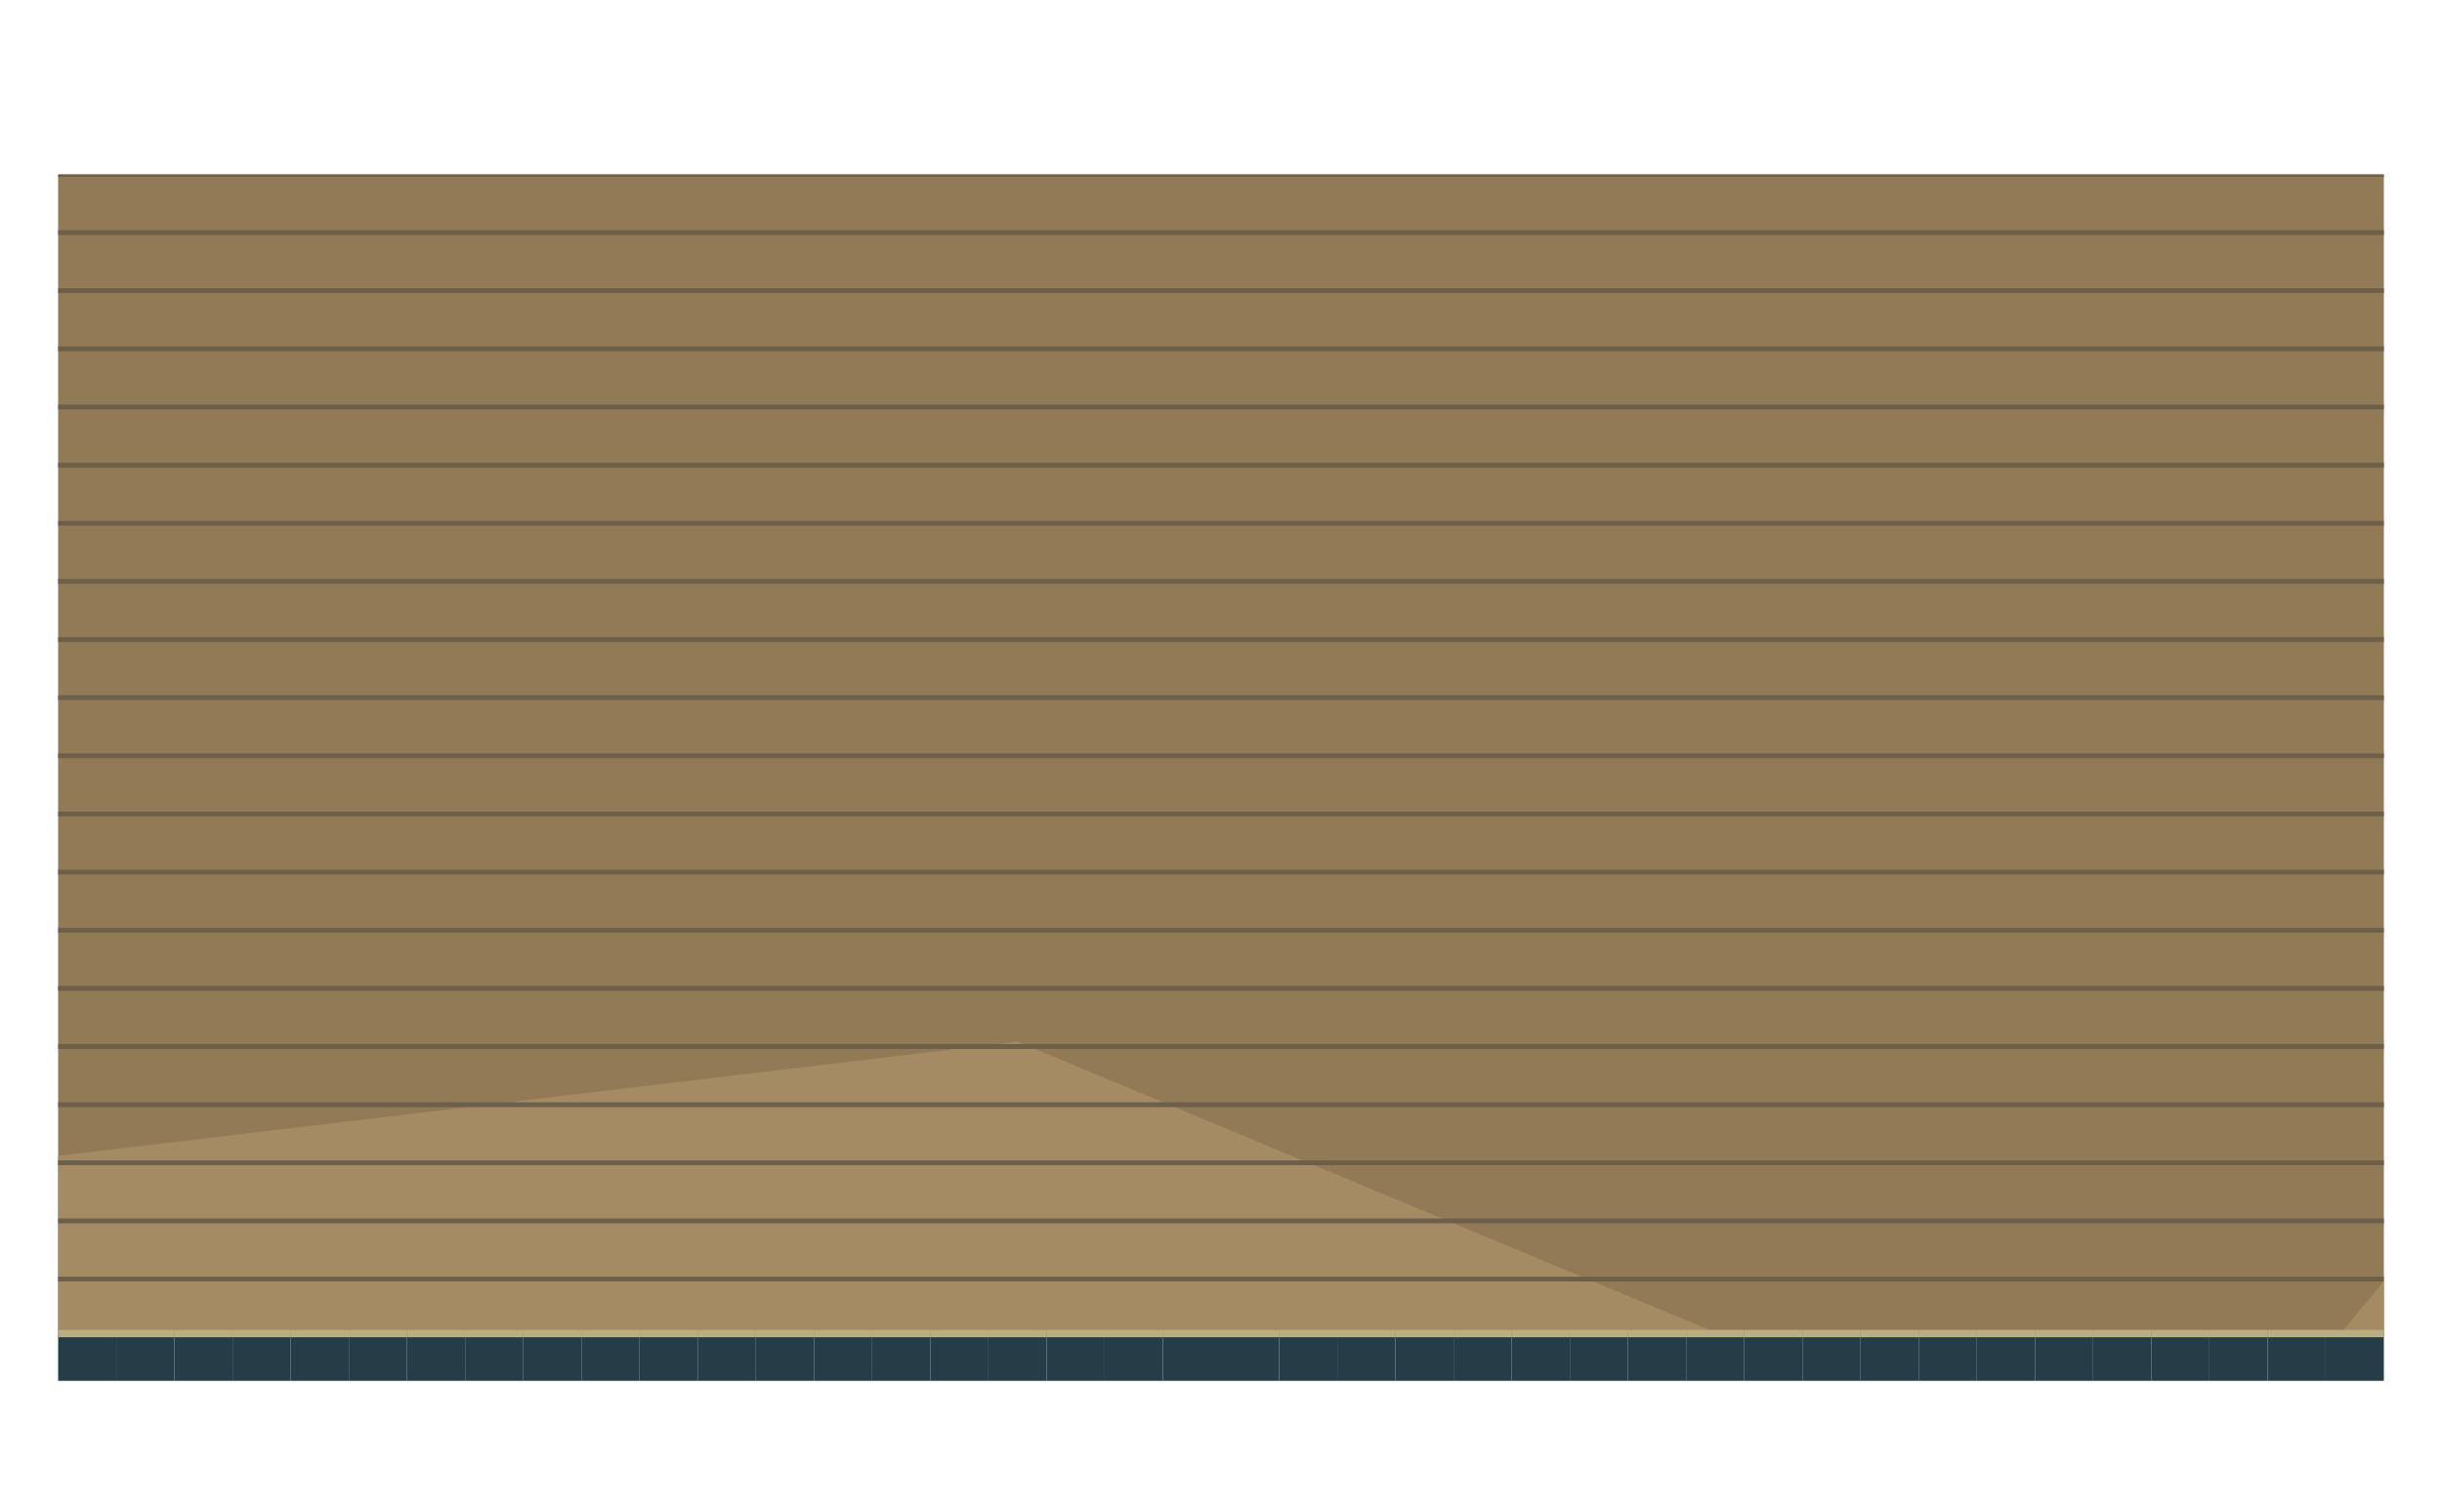
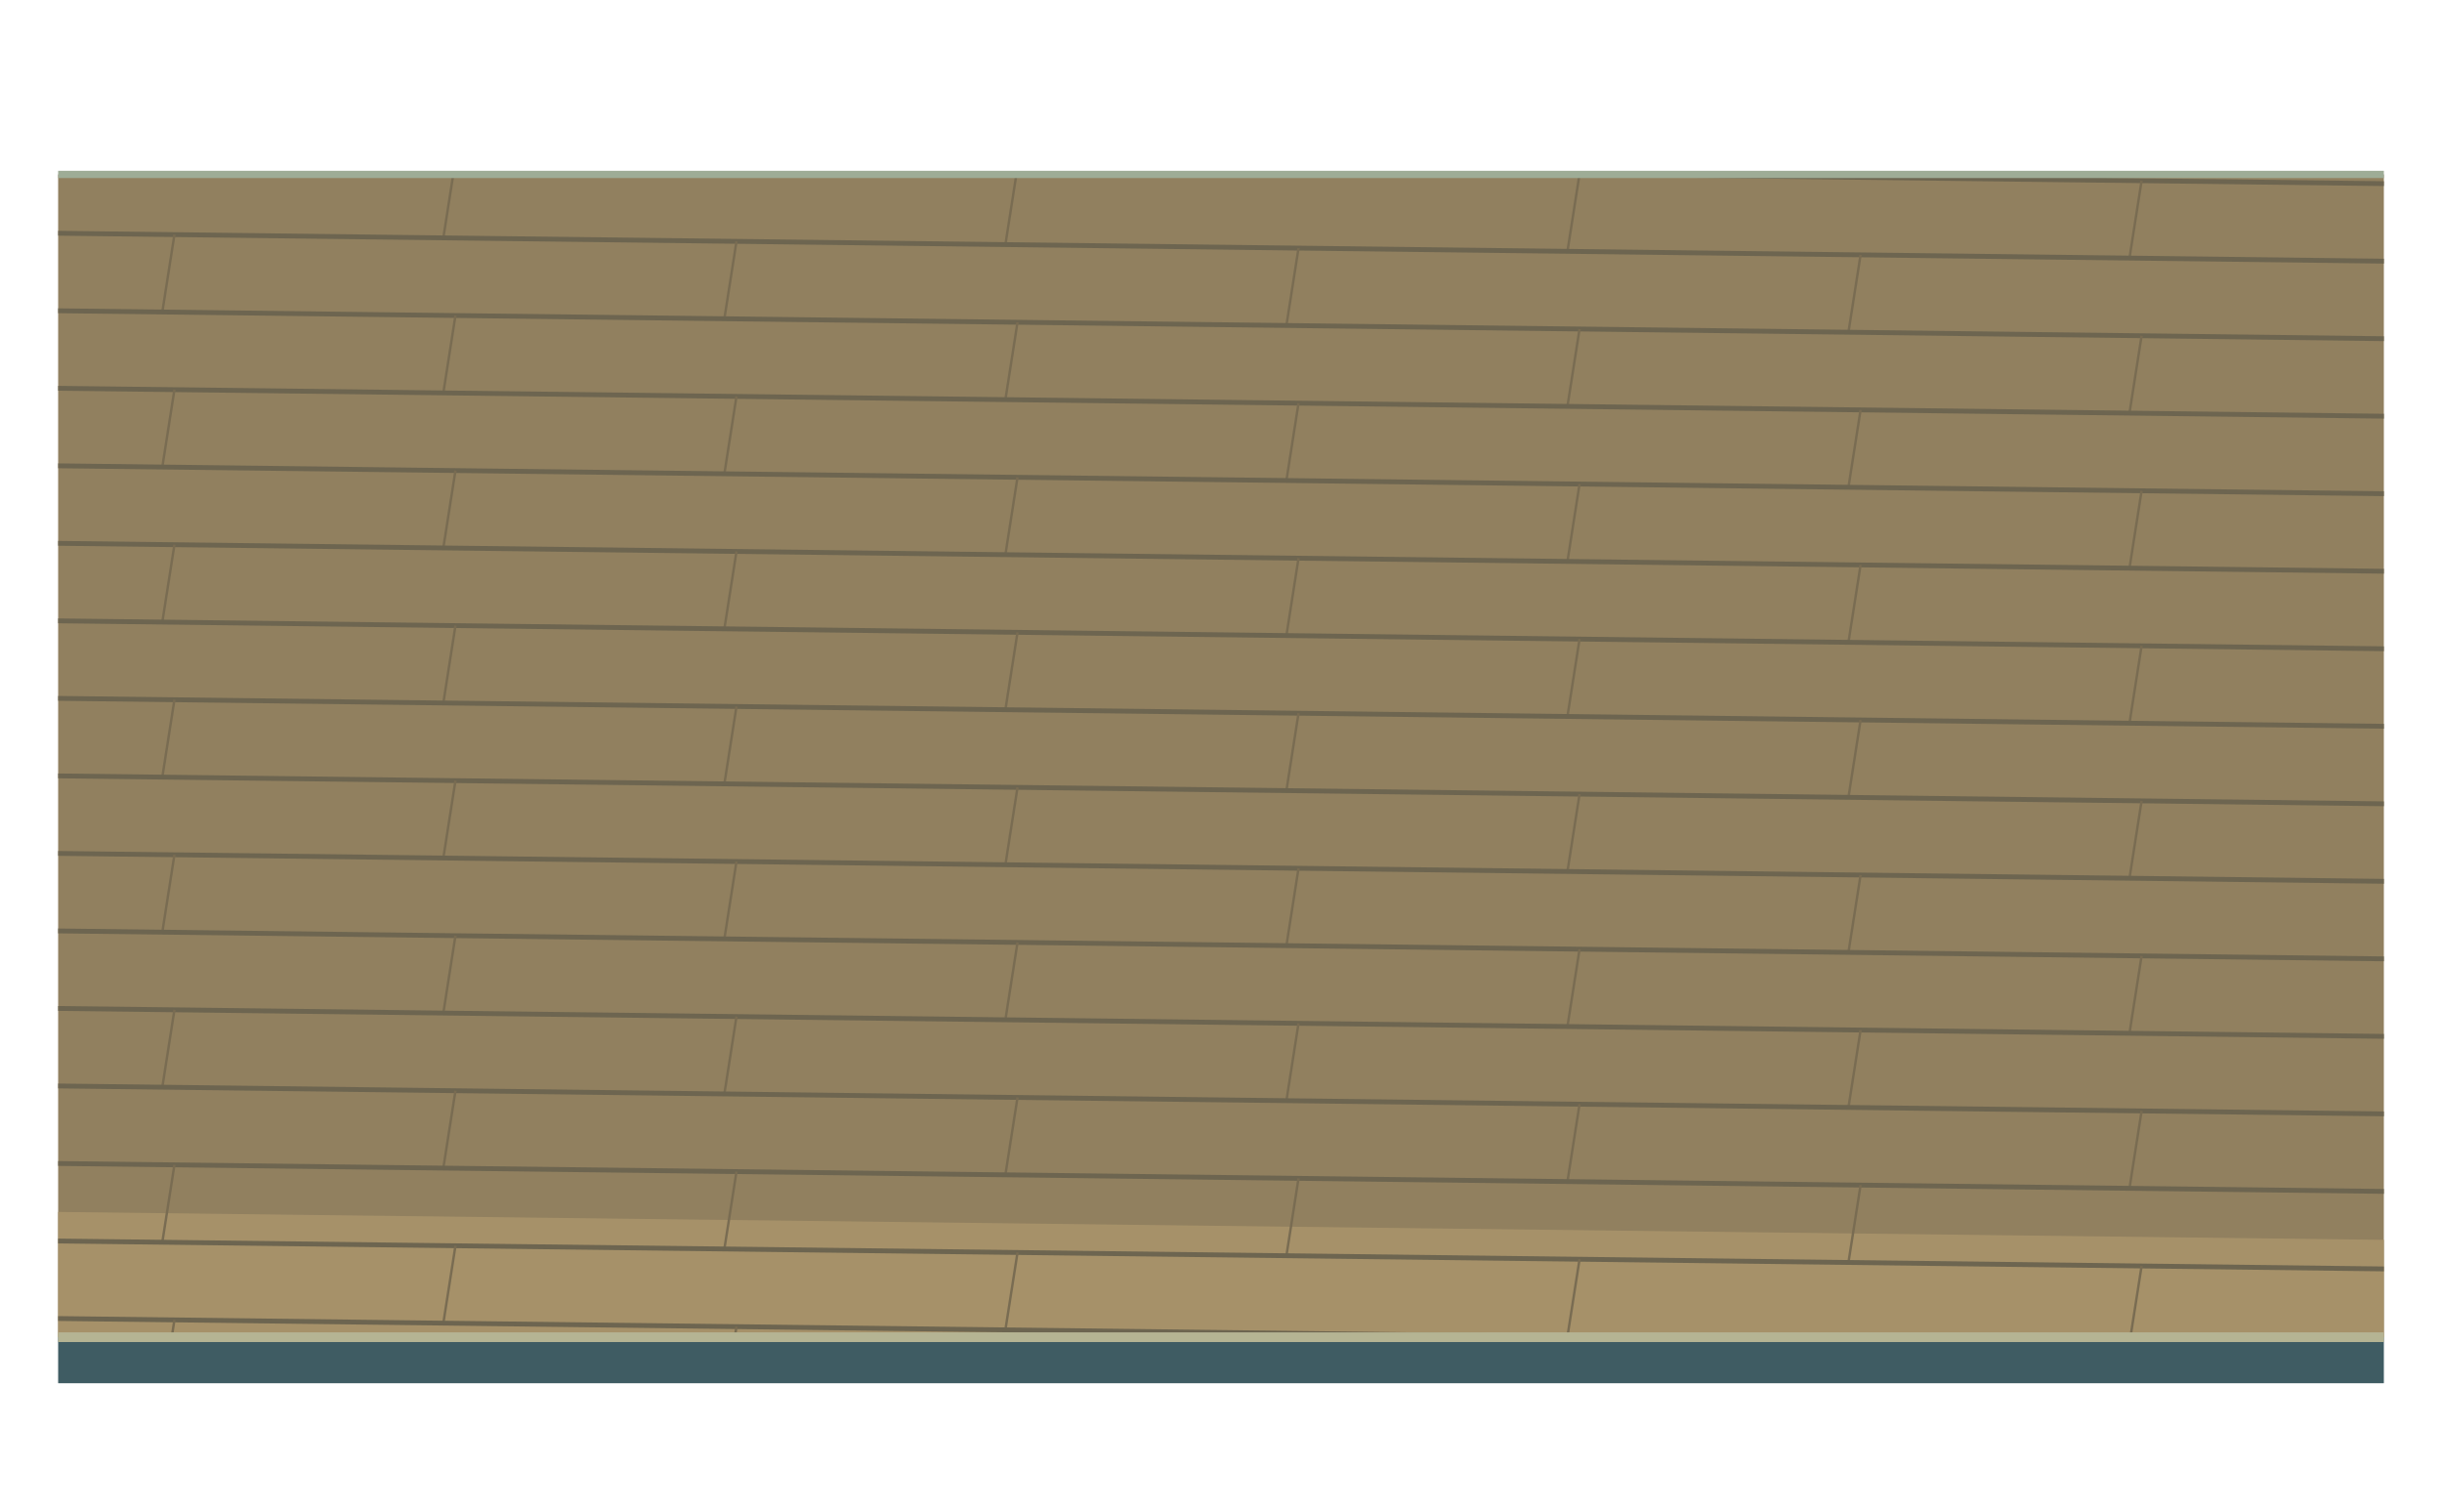
<svg xmlns="http://www.w3.org/2000/svg" width="1008" height="624" viewBox="0 0 1008 624">
  <defs>
    <clipPath id="floor">
-       <path d="M24 72h24v24h-24Z M24 96h24v24h-24Z M24 120h24v24h-24Z M24 144h24v24h-24Z M24 168h24v24h-24Z M24 192h24v24h-24Z M24 216h24v24h-24Z M24 240h24v24h-24Z M24 264h24v24h-24Z M24 288h24v24h-24Z M24 312h24v24h-24Z M24 336h24v24h-24Z M24 360h24v24h-24Z M24 384h24v24h-24Z M24 408h24v24h-24Z M24 432h24v24h-24Z M24 456h24v24h-24Z M24 480h24v24h-24Z M24 504h24v24h-24Z M24 528h24v24h-24Z M48 72h24v24h-24Z M48 96h24v24h-24Z M48 120h24v24h-24Z M48 144h24v24h-24Z M48 168h24v24h-24Z M48 192h24v24h-24Z M48 216h24v24h-24Z M48 240h24v24h-24Z M48 264h24v24h-24Z M48 288h24v24h-24Z M48 312h24v24h-24Z M48 336h24v24h-24Z M48 360h24v24h-24Z M48 384h24v24h-24Z M48 408h24v24h-24Z M48 432h24v24h-24Z M48 456h24v24h-24Z M48 480h24v24h-24Z M48 504h24v24h-24Z M48 528h24v24h-24Z M72 72h24v24h-24Z M72 96h24v24h-24Z M72 120h24v24h-24Z M72 144h24v24h-24Z M72 168h24v24h-24Z M72 192h24v24h-24Z M72 216h24v24h-24Z M72 240h24v24h-24Z M72 264h24v24h-24Z M72 288h24v24h-24Z M72 312h24v24h-24Z M72 336h24v24h-24Z M72 360h24v24h-24Z M72 384h24v24h-24Z M72 408h24v24h-24Z M72 432h24v24h-24Z M72 456h24v24h-24Z M72 480h24v24h-24Z M72 504h24v24h-24Z M72 528h24v24h-24Z M96 72h24v24h-24Z M96 96h24v24h-24Z M96 120h24v24h-24Z M96 144h24v24h-24Z M96 168h24v24h-24Z M96 192h24v24h-24Z M96 216h24v24h-24Z M96 240h24v24h-24Z M96 264h24v24h-24Z M96 288h24v24h-24Z M96 312h24v24h-24Z M96 336h24v24h-24Z M96 360h24v24h-24Z M96 384h24v24h-24Z M96 408h24v24h-24Z M96 432h24v24h-24Z M96 456h24v24h-24Z M96 480h24v24h-24Z M96 504h24v24h-24Z M96 528h24v24h-24Z M120 72h24v24h-24Z M120 96h24v24h-24Z M120 120h24v24h-24Z M120 144h24v24h-24Z M120 168h24v24h-24Z M120 192h24v24h-24Z M120 216h24v24h-24Z M120 240h24v24h-24Z M120 264h24v24h-24Z M120 288h24v24h-24Z M120 312h24v24h-24Z M120 336h24v24h-24Z M120 360h24v24h-24Z M120 384h24v24h-24Z M120 408h24v24h-24Z M120 432h24v24h-24Z M120 456h24v24h-24Z M120 480h24v24h-24Z M120 504h24v24h-24Z M120 528h24v24h-24Z M144 72h24v24h-24Z M144 96h24v24h-24Z M144 120h24v24h-24Z M144 144h24v24h-24Z M144 168h24v24h-24Z M144 192h24v24h-24Z M144 216h24v24h-24Z M144 240h24v24h-24Z M144 264h24v24h-24Z M144 288h24v24h-24Z M144 312h24v24h-24Z M144 336h24v24h-24Z M144 360h24v24h-24Z M144 384h24v24h-24Z M144 408h24v24h-24Z M144 432h24v24h-24Z M144 456h24v24h-24Z M144 480h24v24h-24Z M144 504h24v24h-24Z M144 528h24v24h-24Z M168 72h24v24h-24Z M168 96h24v24h-24Z M168 120h24v24h-24Z M168 144h24v24h-24Z M168 168h24v24h-24Z M168 192h24v24h-24Z M168 216h24v24h-24Z M168 240h24v24h-24Z M168 264h24v24h-24Z M168 288h24v24h-24Z M168 312h24v24h-24Z M168 336h24v24h-24Z M168 360h24v24h-24Z M168 384h24v24h-24Z M168 408h24v24h-24Z M168 432h24v24h-24Z M168 456h24v24h-24Z M168 480h24v24h-24Z M168 504h24v24h-24Z M168 528h24v24h-24Z M192 72h24v24h-24Z M192 96h24v24h-24Z M192 120h24v24h-24Z M192 144h24v24h-24Z M192 168h24v24h-24Z M192 192h24v24h-24Z M192 216h24v24h-24Z M192 240h24v24h-24Z M192 264h24v24h-24Z M192 288h24v24h-24Z M192 312h24v24h-24Z M192 336h24v24h-24Z M192 360h24v24h-24Z M192 384h24v24h-24Z M192 408h24v24h-24Z M192 432h24v24h-24Z M192 456h24v24h-24Z M192 480h24v24h-24Z M192 504h24v24h-24Z M192 528h24v24h-24Z M216 72h24v24h-24Z M216 96h24v24h-24Z M216 120h24v24h-24Z M216 144h24v24h-24Z M216 168h24v24h-24Z M216 192h24v24h-24Z M216 216h24v24h-24Z M216 240h24v24h-24Z M216 264h24v24h-24Z M216 288h24v24h-24Z M216 312h24v24h-24Z M216 336h24v24h-24Z M216 360h24v24h-24Z M216 384h24v24h-24Z M216 408h24v24h-24Z M216 432h24v24h-24Z M216 456h24v24h-24Z M216 480h24v24h-24Z M216 504h24v24h-24Z M216 528h24v24h-24Z M240 72h24v24h-24Z M240 96h24v24h-24Z M240 120h24v24h-24Z M240 144h24v24h-24Z M240 168h24v24h-24Z M240 192h24v24h-24Z M240 216h24v24h-24Z M240 240h24v24h-24Z M240 264h24v24h-24Z M240 288h24v24h-24Z M240 312h24v24h-24Z M240 336h24v24h-24Z M240 360h24v24h-24Z M240 384h24v24h-24Z M240 408h24v24h-24Z M240 432h24v24h-24Z M240 456h24v24h-24Z M240 480h24v24h-24Z M240 504h24v24h-24Z M240 528h24v24h-24Z M264 72h24v24h-24Z M264 96h24v24h-24Z M264 120h24v24h-24Z M264 144h24v24h-24Z M264 168h24v24h-24Z M264 192h24v24h-24Z M264 216h24v24h-24Z M264 240h24v24h-24Z M264 264h24v24h-24Z M264 288h24v24h-24Z M264 312h24v24h-24Z M264 336h24v24h-24Z M264 360h24v24h-24Z M264 384h24v24h-24Z M264 408h24v24h-24Z M264 432h24v24h-24Z M264 456h24v24h-24Z M264 480h24v24h-24Z M264 504h24v24h-24Z M264 528h24v24h-24Z M288 72h24v24h-24Z M288 96h24v24h-24Z M288 120h24v24h-24Z M288 144h24v24h-24Z M288 168h24v24h-24Z M288 192h24v24h-24Z M288 216h24v24h-24Z M288 240h24v24h-24Z M288 264h24v24h-24Z M288 288h24v24h-24Z M288 312h24v24h-24Z M288 336h24v24h-24Z M288 360h24v24h-24Z M288 384h24v24h-24Z M288 408h24v24h-24Z M288 432h24v24h-24Z M288 456h24v24h-24Z M288 480h24v24h-24Z M288 504h24v24h-24Z M288 528h24v24h-24Z M312 72h24v24h-24Z M312 96h24v24h-24Z M312 120h24v24h-24Z M312 144h24v24h-24Z M312 168h24v24h-24Z M312 192h24v24h-24Z M312 216h24v24h-24Z M312 240h24v24h-24Z M312 264h24v24h-24Z M312 288h24v24h-24Z M312 312h24v24h-24Z M312 336h24v24h-24Z M312 360h24v24h-24Z M312 384h24v24h-24Z M312 408h24v24h-24Z M312 432h24v24h-24Z M312 456h24v24h-24Z M312 480h24v24h-24Z M312 504h24v24h-24Z M312 528h24v24h-24Z M336 72h24v24h-24Z M336 96h24v24h-24Z M336 120h24v24h-24Z M336 144h24v24h-24Z M336 168h24v24h-24Z M336 192h24v24h-24Z M336 216h24v24h-24Z M336 240h24v24h-24Z M336 264h24v24h-24Z M336 288h24v24h-24Z M336 312h24v24h-24Z M336 336h24v24h-24Z M336 360h24v24h-24Z M336 384h24v24h-24Z M336 408h24v24h-24Z M336 432h24v24h-24Z M336 456h24v24h-24Z M336 480h24v24h-24Z M336 504h24v24h-24Z M336 528h24v24h-24Z M360 72h24v24h-24Z M360 96h24v24h-24Z M360 120h24v24h-24Z M360 144h24v24h-24Z M360 168h24v24h-24Z M360 192h24v24h-24Z M360 216h24v24h-24Z M360 240h24v24h-24Z M360 264h24v24h-24Z M360 288h24v24h-24Z M360 312h24v24h-24Z M360 336h24v24h-24Z M360 360h24v24h-24Z M360 384h24v24h-24Z M360 408h24v24h-24Z M360 432h24v24h-24Z M360 456h24v24h-24Z M360 480h24v24h-24Z M360 504h24v24h-24Z M360 528h24v24h-24Z M384 72h24v24h-24Z M384 96h24v24h-24Z M384 120h24v24h-24Z M384 144h24v24h-24Z M384 168h24v24h-24Z M384 192h24v24h-24Z M384 216h24v24h-24Z M384 240h24v24h-24Z M384 264h24v24h-24Z M384 288h24v24h-24Z M384 312h24v24h-24Z M384 336h24v24h-24Z M384 360h24v24h-24Z M384 384h24v24h-24Z M384 408h24v24h-24Z M384 432h24v24h-24Z M384 456h24v24h-24Z M384 480h24v24h-24Z M384 504h24v24h-24Z M384 528h24v24h-24Z M408 72h24v24h-24Z M408 96h24v24h-24Z M408 120h24v24h-24Z M408 144h24v24h-24Z M408 168h24v24h-24Z M408 192h24v24h-24Z M408 216h24v24h-24Z M408 240h24v24h-24Z M408 264h24v24h-24Z M408 288h24v24h-24Z M408 312h24v24h-24Z M408 336h24v24h-24Z M408 360h24v24h-24Z M408 384h24v24h-24Z M408 408h24v24h-24Z M408 432h24v24h-24Z M408 456h24v24h-24Z M408 480h24v24h-24Z M408 504h24v24h-24Z M408 528h24v24h-24Z M432 72h24v24h-24Z M432 96h24v24h-24Z M432 120h24v24h-24Z M432 144h24v24h-24Z M432 168h24v24h-24Z M432 192h24v24h-24Z M432 216h24v24h-24Z M432 240h24v24h-24Z M432 264h24v24h-24Z M432 288h24v24h-24Z M432 312h24v24h-24Z M432 336h24v24h-24Z M432 360h24v24h-24Z M432 384h24v24h-24Z M432 408h24v24h-24Z M432 432h24v24h-24Z M432 456h24v24h-24Z M432 480h24v24h-24Z M432 504h24v24h-24Z M432 528h24v24h-24Z M456 72h24v24h-24Z M456 96h24v24h-24Z M456 120h24v24h-24Z M456 144h24v24h-24Z M456 168h24v24h-24Z M456 192h24v24h-24Z M456 216h24v24h-24Z M456 240h24v24h-24Z M456 264h24v24h-24Z M456 288h24v24h-24Z M456 312h24v24h-24Z M456 336h24v24h-24Z M456 360h24v24h-24Z M456 384h24v24h-24Z M456 408h24v24h-24Z M456 432h24v24h-24Z M456 456h24v24h-24Z M456 480h24v24h-24Z M456 504h24v24h-24Z M456 528h24v24h-24Z M480 72h24v24h-24Z M480 96h24v24h-24Z M480 120h24v24h-24Z M480 144h24v24h-24Z M480 168h24v24h-24Z M480 192h24v24h-24Z M480 216h24v24h-24Z M480 240h24v24h-24Z M480 264h24v24h-24Z M480 288h24v24h-24Z M480 312h24v24h-24Z M480 336h24v24h-24Z M480 360h24v24h-24Z M480 384h24v24h-24Z M480 408h24v24h-24Z M480 432h24v24h-24Z M480 456h24v24h-24Z M480 480h24v24h-24Z M480 504h24v24h-24Z M480 528h24v24h-24Z M504 72h24v24h-24Z M504 96h24v24h-24Z M504 120h24v24h-24Z M504 144h24v24h-24Z M504 168h24v24h-24Z M504 192h24v24h-24Z M504 216h24v24h-24Z M504 240h24v24h-24Z M504 264h24v24h-24Z M504 288h24v24h-24Z M504 312h24v24h-24Z M504 336h24v24h-24Z M504 360h24v24h-24Z M504 384h24v24h-24Z M504 408h24v24h-24Z M504 432h24v24h-24Z M504 456h24v24h-24Z M504 480h24v24h-24Z M504 504h24v24h-24Z M504 528h24v24h-24Z M528 72h24v24h-24Z M528 96h24v24h-24Z M528 120h24v24h-24Z M528 144h24v24h-24Z M528 168h24v24h-24Z M528 192h24v24h-24Z M528 216h24v24h-24Z M528 240h24v24h-24Z M528 264h24v24h-24Z M528 288h24v24h-24Z M528 312h24v24h-24Z M528 336h24v24h-24Z M528 360h24v24h-24Z M528 384h24v24h-24Z M528 408h24v24h-24Z M528 432h24v24h-24Z M528 456h24v24h-24Z M528 480h24v24h-24Z M528 504h24v24h-24Z M528 528h24v24h-24Z M552 72h24v24h-24Z M552 96h24v24h-24Z M552 120h24v24h-24Z M552 144h24v24h-24Z M552 168h24v24h-24Z M552 192h24v24h-24Z M552 216h24v24h-24Z M552 240h24v24h-24Z M552 264h24v24h-24Z M552 288h24v24h-24Z M552 312h24v24h-24Z M552 336h24v24h-24Z M552 360h24v24h-24Z M552 384h24v24h-24Z M552 408h24v24h-24Z M552 432h24v24h-24Z M552 456h24v24h-24Z M552 480h24v24h-24Z M552 504h24v24h-24Z M552 528h24v24h-24Z M576 72h24v24h-24Z M576 96h24v24h-24Z M576 120h24v24h-24Z M576 144h24v24h-24Z M576 168h24v24h-24Z M576 192h24v24h-24Z M576 216h24v24h-24Z M576 240h24v24h-24Z M576 264h24v24h-24Z M576 288h24v24h-24Z M576 312h24v24h-24Z M576 336h24v24h-24Z M576 360h24v24h-24Z M576 384h24v24h-24Z M576 408h24v24h-24Z M576 432h24v24h-24Z M576 456h24v24h-24Z M576 480h24v24h-24Z M576 504h24v24h-24Z M576 528h24v24h-24Z M600 72h24v24h-24Z M600 96h24v24h-24Z M600 120h24v24h-24Z M600 144h24v24h-24Z M600 168h24v24h-24Z M600 192h24v24h-24Z M600 216h24v24h-24Z M600 240h24v24h-24Z M600 264h24v24h-24Z M600 288h24v24h-24Z M600 312h24v24h-24Z M600 336h24v24h-24Z M600 360h24v24h-24Z M600 384h24v24h-24Z M600 408h24v24h-24Z M600 432h24v24h-24Z M600 456h24v24h-24Z M600 480h24v24h-24Z M600 504h24v24h-24Z M600 528h24v24h-24Z M624 72h24v24h-24Z M624 96h24v24h-24Z M624 120h24v24h-24Z M624 144h24v24h-24Z M624 168h24v24h-24Z M624 192h24v24h-24Z M624 216h24v24h-24Z M624 240h24v24h-24Z M624 264h24v24h-24Z M624 288h24v24h-24Z M624 312h24v24h-24Z M624 336h24v24h-24Z M624 360h24v24h-24Z M624 384h24v24h-24Z M624 408h24v24h-24Z M624 432h24v24h-24Z M624 456h24v24h-24Z M624 480h24v24h-24Z M624 504h24v24h-24Z M624 528h24v24h-24Z M648 72h24v24h-24Z M648 96h24v24h-24Z M648 120h24v24h-24Z M648 144h24v24h-24Z M648 168h24v24h-24Z M648 192h24v24h-24Z M648 216h24v24h-24Z M648 240h24v24h-24Z M648 264h24v24h-24Z M648 288h24v24h-24Z M648 312h24v24h-24Z M648 336h24v24h-24Z M648 360h24v24h-24Z M648 384h24v24h-24Z M648 408h24v24h-24Z M648 432h24v24h-24Z M648 456h24v24h-24Z M648 480h24v24h-24Z M648 504h24v24h-24Z M648 528h24v24h-24Z M672 72h24v24h-24Z M672 96h24v24h-24Z M672 120h24v24h-24Z M672 144h24v24h-24Z M672 168h24v24h-24Z M672 192h24v24h-24Z M672 216h24v24h-24Z M672 240h24v24h-24Z M672 264h24v24h-24Z M672 288h24v24h-24Z M672 312h24v24h-24Z M672 336h24v24h-24Z M672 360h24v24h-24Z M672 384h24v24h-24Z M672 408h24v24h-24Z M672 432h24v24h-24Z M672 456h24v24h-24Z M672 480h24v24h-24Z M672 504h24v24h-24Z M672 528h24v24h-24Z M696 72h24v24h-24Z M696 96h24v24h-24Z M696 120h24v24h-24Z M696 144h24v24h-24Z M696 168h24v24h-24Z M696 192h24v24h-24Z M696 216h24v24h-24Z M696 240h24v24h-24Z M696 264h24v24h-24Z M696 288h24v24h-24Z M696 312h24v24h-24Z M696 336h24v24h-24Z M696 360h24v24h-24Z M696 384h24v24h-24Z M696 408h24v24h-24Z M696 432h24v24h-24Z M696 456h24v24h-24Z M696 480h24v24h-24Z M696 504h24v24h-24Z M696 528h24v24h-24Z M720 72h24v24h-24Z M720 96h24v24h-24Z M720 120h24v24h-24Z M720 144h24v24h-24Z M720 168h24v24h-24Z M720 192h24v24h-24Z M720 216h24v24h-24Z M720 240h24v24h-24Z M720 264h24v24h-24Z M720 288h24v24h-24Z M720 312h24v24h-24Z M720 336h24v24h-24Z M720 360h24v24h-24Z M720 384h24v24h-24Z M720 408h24v24h-24Z M720 432h24v24h-24Z M720 456h24v24h-24Z M720 480h24v24h-24Z M720 504h24v24h-24Z M720 528h24v24h-24Z M744 72h24v24h-24Z M744 96h24v24h-24Z M744 120h24v24h-24Z M744 144h24v24h-24Z M744 168h24v24h-24Z M744 192h24v24h-24Z M744 216h24v24h-24Z M744 240h24v24h-24Z M744 264h24v24h-24Z M744 288h24v24h-24Z M744 312h24v24h-24Z M744 336h24v24h-24Z M744 360h24v24h-24Z M744 384h24v24h-24Z M744 408h24v24h-24Z M744 432h24v24h-24Z M744 456h24v24h-24Z M744 480h24v24h-24Z M744 504h24v24h-24Z M744 528h24v24h-24Z M768 72h24v24h-24Z M768 96h24v24h-24Z M768 120h24v24h-24Z M768 144h24v24h-24Z M768 168h24v24h-24Z M768 192h24v24h-24Z M768 216h24v24h-24Z M768 240h24v24h-24Z M768 264h24v24h-24Z M768 288h24v24h-24Z M768 312h24v24h-24Z M768 336h24v24h-24Z M768 360h24v24h-24Z M768 384h24v24h-24Z M768 408h24v24h-24Z M768 432h24v24h-24Z M768 456h24v24h-24Z M768 480h24v24h-24Z M768 504h24v24h-24Z M768 528h24v24h-24Z M792 72h24v24h-24Z M792 96h24v24h-24Z M792 120h24v24h-24Z M792 144h24v24h-24Z M792 168h24v24h-24Z M792 192h24v24h-24Z M792 216h24v24h-24Z M792 240h24v24h-24Z M792 264h24v24h-24Z M792 288h24v24h-24Z M792 312h24v24h-24Z M792 336h24v24h-24Z M792 360h24v24h-24Z M792 384h24v24h-24Z M792 408h24v24h-24Z M792 432h24v24h-24Z M792 456h24v24h-24Z M792 480h24v24h-24Z M792 504h24v24h-24Z M792 528h24v24h-24Z M816 72h24v24h-24Z M816 96h24v24h-24Z M816 120h24v24h-24Z M816 144h24v24h-24Z M816 168h24v24h-24Z M816 192h24v24h-24Z M816 216h24v24h-24Z M816 240h24v24h-24Z M816 264h24v24h-24Z M816 288h24v24h-24Z M816 312h24v24h-24Z M816 336h24v24h-24Z M816 360h24v24h-24Z M816 384h24v24h-24Z M816 408h24v24h-24Z M816 432h24v24h-24Z M816 456h24v24h-24Z M816 480h24v24h-24Z M816 504h24v24h-24Z M816 528h24v24h-24Z M840 72h24v24h-24Z M840 96h24v24h-24Z M840 120h24v24h-24Z M840 144h24v24h-24Z M840 168h24v24h-24Z M840 192h24v24h-24Z M840 216h24v24h-24Z M840 240h24v24h-24Z M840 264h24v24h-24Z M840 288h24v24h-24Z M840 312h24v24h-24Z M840 336h24v24h-24Z M840 360h24v24h-24Z M840 384h24v24h-24Z M840 408h24v24h-24Z M840 432h24v24h-24Z M840 456h24v24h-24Z M840 480h24v24h-24Z M840 504h24v24h-24Z M840 528h24v24h-24Z M864 72h24v24h-24Z M864 96h24v24h-24Z M864 120h24v24h-24Z M864 144h24v24h-24Z M864 168h24v24h-24Z M864 192h24v24h-24Z M864 216h24v24h-24Z M864 240h24v24h-24Z M864 264h24v24h-24Z M864 288h24v24h-24Z M864 312h24v24h-24Z M864 336h24v24h-24Z M864 360h24v24h-24Z M864 384h24v24h-24Z M864 408h24v24h-24Z M864 432h24v24h-24Z M864 456h24v24h-24Z M864 480h24v24h-24Z M864 504h24v24h-24Z M864 528h24v24h-24Z M888 72h24v24h-24Z M888 96h24v24h-24Z M888 120h24v24h-24Z M888 144h24v24h-24Z M888 168h24v24h-24Z M888 192h24v24h-24Z M888 216h24v24h-24Z M888 240h24v24h-24Z M888 264h24v24h-24Z M888 288h24v24h-24Z M888 312h24v24h-24Z M888 336h24v24h-24Z M888 360h24v24h-24Z M888 384h24v24h-24Z M888 408h24v24h-24Z M888 432h24v24h-24Z M888 456h24v24h-24Z M888 480h24v24h-24Z M888 504h24v24h-24Z M888 528h24v24h-24Z M912 72h24v24h-24Z M912 96h24v24h-24Z M912 120h24v24h-24Z M912 144h24v24h-24Z M912 168h24v24h-24Z M912 192h24v24h-24Z M912 216h24v24h-24Z M912 240h24v24h-24Z M912 264h24v24h-24Z M912 288h24v24h-24Z M912 312h24v24h-24Z M912 336h24v24h-24Z M912 360h24v24h-24Z M912 384h24v24h-24Z M912 408h24v24h-24Z M912 432h24v24h-24Z M912 456h24v24h-24Z M912 480h24v24h-24Z M912 504h24v24h-24Z M912 528h24v24h-24Z M936 72h24v24h-24Z M936 96h24v24h-24Z M936 120h24v24h-24Z M936 144h24v24h-24Z M936 168h24v24h-24Z M936 192h24v24h-24Z M936 216h24v24h-24Z M936 240h24v24h-24Z M936 264h24v24h-24Z M936 288h24v24h-24Z M936 312h24v24h-24Z M936 336h24v24h-24Z M936 360h24v24h-24Z M936 384h24v24h-24Z M936 408h24v24h-24Z M936 432h24v24h-24Z M936 456h24v24h-24Z M936 480h24v24h-24Z M936 504h24v24h-24Z M936 528h24v24h-24Z M960 72h24v24h-24Z M960 96h24v24h-24Z M960 120h24v24h-24Z M960 144h24v24h-24Z M960 168h24v24h-24Z M960 192h24v24h-24Z M960 216h24v24h-24Z M960 240h24v24h-24Z M960 264h24v24h-24Z M960 288h24v24h-24Z M960 312h24v24h-24Z M960 336h24v24h-24Z M960 360h24v24h-24Z M960 384h24v24h-24Z M960 408h24v24h-24Z M960 432h24v24h-24Z M960 456h24v24h-24Z M960 480h24v24h-24Z M960 504h24v24h-24Z M960 528h24v24h-24Z" />
+       <path d="M24,72 L984,72 L984,552 L24,552 Z" />
    </clipPath>
  </defs>
  <g clip-path="url(#floor)">
-     <path d="M0 0h1008v624h-1008Z" fill="#917a55" />
-     <polygon points="0,480 420,430 900,630 1008,500 1008,650 950,760 490,580 0,610" fill="#a48b63" />
-     <polyline points="0,0 1008,0" fill="none" stroke="#6e5f4b" stroke-width="2" />
-     <polyline points="0,24 1008,24" fill="none" stroke="#6e5f4b" stroke-width="2" />
-     <polyline points="0,48 1008,48" fill="none" stroke="#6e5f4b" stroke-width="2" />
-     <polyline points="0,72 1008,72" fill="none" stroke="#6e5f4b" stroke-width="2" />
-     <polyline points="0,96 1008,96" fill="none" stroke="#6e5f4b" stroke-width="2" />
-     <polyline points="0,120 1008,120" fill="none" stroke="#6e5f4b" stroke-width="2" />
-     <polyline points="0,144 1008,144" fill="none" stroke="#6e5f4b" stroke-width="2" />
-     <polyline points="0,168 1008,168" fill="none" stroke="#6e5f4b" stroke-width="2" />
-     <polyline points="0,192 1008,192" fill="none" stroke="#6e5f4b" stroke-width="2" />
-     <polyline points="0,216 1008,216" fill="none" stroke="#6e5f4b" stroke-width="2" />
-     <polyline points="0,240 1008,240" fill="none" stroke="#6e5f4b" stroke-width="2" />
-     <polyline points="0,264 1008,264" fill="none" stroke="#6e5f4b" stroke-width="2" />
-     <polyline points="0,288 1008,288" fill="none" stroke="#6e5f4b" stroke-width="2" />
-     <polyline points="0,312 1008,312" fill="none" stroke="#6e5f4b" stroke-width="2" />
-     <polyline points="0,336 1008,336" fill="none" stroke="#6e5f4b" stroke-width="2" />
-     <polyline points="0,360 1008,360" fill="none" stroke="#6e5f4b" stroke-width="2" />
-     <polyline points="0,384 1008,384" fill="none" stroke="#6e5f4b" stroke-width="2" />
-     <polyline points="0,408 1008,408" fill="none" stroke="#6e5f4b" stroke-width="2" />
-     <polyline points="0,432 1008,432" fill="none" stroke="#6e5f4b" stroke-width="2" />
-     <polyline points="0,456 1008,456" fill="none" stroke="#6e5f4b" stroke-width="2" />
-     <polyline points="0,480 1008,480" fill="none" stroke="#6e5f4b" stroke-width="2" />
-     <polyline points="0,504 1008,504" fill="none" stroke="#6e5f4b" stroke-width="2" />
-     <polyline points="0,528 1008,528" fill="none" stroke="#6e5f4b" stroke-width="2" />
-     <polyline points="0,552 1008,552" fill="none" stroke="#6e5f4b" stroke-width="2" />
-     <polyline points="0,576 1008,576" fill="none" stroke="#6e5f4b" stroke-width="2" />
-     <polyline points="0,600 1008,600" fill="none" stroke="#6e5f4b" stroke-width="2" />
+     <path d="M0 0H1008V624H0Z" fill="#91805f" />
+     <polygon points="0,500 1008,512.096 1008,692.096 0,680" fill="#a69169" />
+     <polygon points="0,820 1008,832.096 1008,624 0,624" fill="#7c7057" />
+     <polyline points="0,32 1008,44.096" fill="none" stroke="#6d6550" stroke-width="2" />
+     <polyline points="72,32.864 67,64.804" fill="none" stroke="#796c52" stroke-width="1" />
+     <polyline points="304,35.648 299,67.588" fill="none" stroke="#796c52" stroke-width="1" />
+     <polyline points="536,38.432 531,70.372" fill="none" stroke="#796c52" stroke-width="1" />
+     <polyline points="768,41.216 763,73.156" fill="none" stroke="#796c52" stroke-width="1" />
+     <polyline points="1000,44 995,75.94" fill="none" stroke="#796c52" stroke-width="1" />
+     <polyline points="0,64 1008,76.096" fill="none" stroke="#6d6550" stroke-width="2" />
+     <polyline points="188,66.256 183,98.196" fill="none" stroke="#796c52" stroke-width="1" />
+     <polyline points="420,69.04 415,100.98" fill="none" stroke="#796c52" stroke-width="1" />
+     <polyline points="652,71.824 647,103.764" fill="none" stroke="#796c52" stroke-width="1" />
+     <polyline points="884,74.608 879,106.548" fill="none" stroke="#796c52" stroke-width="1" />
+     <polyline points="0,96 1008,108.096" fill="none" stroke="#6d6550" stroke-width="2" />
+     <polyline points="72,96.864 67,128.804" fill="none" stroke="#796c52" stroke-width="1" />
+     <polyline points="304,99.648 299,131.588" fill="none" stroke="#796c52" stroke-width="1" />
+     <polyline points="536,102.432 531,134.372" fill="none" stroke="#796c52" stroke-width="1" />
+     <polyline points="768,105.216 763,137.156" fill="none" stroke="#796c52" stroke-width="1" />
+     <polyline points="1000,108 995,139.94" fill="none" stroke="#796c52" stroke-width="1" />
+     <polyline points="0,128 1008,140.096" fill="none" stroke="#6d6550" stroke-width="2" />
+     <polyline points="188,130.256 183,162.196" fill="none" stroke="#796c52" stroke-width="1" />
+     <polyline points="420,133.04 415,164.98" fill="none" stroke="#796c52" stroke-width="1" />
+     <polyline points="652,135.824 647,167.764" fill="none" stroke="#796c52" stroke-width="1" />
+     <polyline points="884,138.608 879,170.548" fill="none" stroke="#796c52" stroke-width="1" />
+     <polyline points="0,160 1008,172.096" fill="none" stroke="#6d6550" stroke-width="2" />
+     <polyline points="72,160.864 67,192.804" fill="none" stroke="#796c52" stroke-width="1" />
+     <polyline points="304,163.648 299,195.588" fill="none" stroke="#796c52" stroke-width="1" />
+     <polyline points="536,166.432 531,198.372" fill="none" stroke="#796c52" stroke-width="1" />
+     <polyline points="768,169.216 763,201.156" fill="none" stroke="#796c52" stroke-width="1" />
+     <polyline points="1000,172 995,203.94" fill="none" stroke="#796c52" stroke-width="1" />
+     <polyline points="0,192 1008,204.096" fill="none" stroke="#6d6550" stroke-width="2" />
+     <polyline points="188,194.256 183,226.196" fill="none" stroke="#796c52" stroke-width="1" />
+     <polyline points="420,197.04 415,228.98" fill="none" stroke="#796c52" stroke-width="1" />
+     <polyline points="652,199.824 647,231.764" fill="none" stroke="#796c52" stroke-width="1" />
+     <polyline points="884,202.608 879,234.548" fill="none" stroke="#796c52" stroke-width="1" />
+     <polyline points="0,224 1008,236.096" fill="none" stroke="#6d6550" stroke-width="2" />
+     <polyline points="72,224.864 67,256.804" fill="none" stroke="#796c52" stroke-width="1" />
+     <polyline points="304,227.648 299,259.588" fill="none" stroke="#796c52" stroke-width="1" />
+     <polyline points="536,230.432 531,262.372" fill="none" stroke="#796c52" stroke-width="1" />
+     <polyline points="768,233.216 763,265.156" fill="none" stroke="#796c52" stroke-width="1" />
+     <polyline points="1000,236 995,267.94" fill="none" stroke="#796c52" stroke-width="1" />
+     <polyline points="0,256 1008,268.096" fill="none" stroke="#6d6550" stroke-width="2" />
+     <polyline points="188,258.256 183,290.196" fill="none" stroke="#796c52" stroke-width="1" />
+     <polyline points="420,261.04 415,292.98" fill="none" stroke="#796c52" stroke-width="1" />
+     <polyline points="652,263.824 647,295.764" fill="none" stroke="#796c52" stroke-width="1" />
+     <polyline points="884,266.608 879,298.548" fill="none" stroke="#796c52" stroke-width="1" />
+     <polyline points="0,288 1008,300.096" fill="none" stroke="#6d6550" stroke-width="2" />
+     <polyline points="72,288.864 67,320.804" fill="none" stroke="#796c52" stroke-width="1" />
+     <polyline points="304,291.648 299,323.588" fill="none" stroke="#796c52" stroke-width="1" />
+     <polyline points="536,294.432 531,326.372" fill="none" stroke="#796c52" stroke-width="1" />
+     <polyline points="768,297.216 763,329.156" fill="none" stroke="#796c52" stroke-width="1" />
+     <polyline points="1000,300 995,331.94" fill="none" stroke="#796c52" stroke-width="1" />
+     <polyline points="0,320 1008,332.096" fill="none" stroke="#6d6550" stroke-width="2" />
+     <polyline points="188,322.256 183,354.196" fill="none" stroke="#796c52" stroke-width="1" />
+     <polyline points="420,325.04 415,356.98" fill="none" stroke="#796c52" stroke-width="1" />
+     <polyline points="652,327.824 647,359.764" fill="none" stroke="#796c52" stroke-width="1" />
+     <polyline points="884,330.608 879,362.548" fill="none" stroke="#796c52" stroke-width="1" />
+     <polyline points="0,352 1008,364.096" fill="none" stroke="#6d6550" stroke-width="2" />
+     <polyline points="72,352.864 67,384.804" fill="none" stroke="#796c52" stroke-width="1" />
+     <polyline points="304,355.648 299,387.588" fill="none" stroke="#796c52" stroke-width="1" />
+     <polyline points="536,358.432 531,390.372" fill="none" stroke="#796c52" stroke-width="1" />
+     <polyline points="768,361.216 763,393.156" fill="none" stroke="#796c52" stroke-width="1" />
+     <polyline points="1000,364 995,395.94" fill="none" stroke="#796c52" stroke-width="1" />
+     <polyline points="0,384 1008,396.096" fill="none" stroke="#6d6550" stroke-width="2" />
+     <polyline points="188,386.256 183,418.196" fill="none" stroke="#796c52" stroke-width="1" />
+     <polyline points="420,389.04 415,420.98" fill="none" stroke="#796c52" stroke-width="1" />
+     <polyline points="652,391.824 647,423.764" fill="none" stroke="#796c52" stroke-width="1" />
+     <polyline points="884,394.608 879,426.548" fill="none" stroke="#796c52" stroke-width="1" />
+     <polyline points="0,416 1008,428.096" fill="none" stroke="#6d6550" stroke-width="2" />
+     <polyline points="72,416.864 67,448.804" fill="none" stroke="#796c52" stroke-width="1" />
+     <polyline points="304,419.648 299,451.588" fill="none" stroke="#796c52" stroke-width="1" />
+     <polyline points="536,422.432 531,454.372" fill="none" stroke="#796c52" stroke-width="1" />
+     <polyline points="768,425.216 763,457.156" fill="none" stroke="#796c52" stroke-width="1" />
+     <polyline points="1000,428 995,459.94" fill="none" stroke="#796c52" stroke-width="1" />
+     <polyline points="0,448 1008,460.096" fill="none" stroke="#6d6550" stroke-width="2" />
+     <polyline points="188,450.256 183,482.196" fill="none" stroke="#796c52" stroke-width="1" />
+     <polyline points="420,453.04 415,484.98" fill="none" stroke="#796c52" stroke-width="1" />
+     <polyline points="652,455.824 647,487.764" fill="none" stroke="#796c52" stroke-width="1" />
+     <polyline points="884,458.608 879,490.548" fill="none" stroke="#796c52" stroke-width="1" />
+     <polyline points="0,480 1008,492.096" fill="none" stroke="#6d6550" stroke-width="2" />
+     <polyline points="72,480.864 67,512.804" fill="none" stroke="#796c52" stroke-width="1" />
+     <polyline points="304,483.648 299,515.588" fill="none" stroke="#796c52" stroke-width="1" />
+     <polyline points="536,486.432 531,518.372" fill="none" stroke="#796c52" stroke-width="1" />
+     <polyline points="768,489.216 763,521.156" fill="none" stroke="#796c52" stroke-width="1" />
+     <polyline points="1000,492 995,523.94" fill="none" stroke="#796c52" stroke-width="1" />
+     <polyline points="0,512 1008,524.096" fill="none" stroke="#6d6550" stroke-width="2" />
+     <polyline points="188,514.256 183,546.196" fill="none" stroke="#796c52" stroke-width="1" />
+     <polyline points="420,517.04 415,548.98" fill="none" stroke="#796c52" stroke-width="1" />
+     <polyline points="652,519.824 647,551.764" fill="none" stroke="#796c52" stroke-width="1" />
+     <polyline points="884,522.608 879,554.548" fill="none" stroke="#796c52" stroke-width="1" />
+     <polyline points="0,544 1008,556.096" fill="none" stroke="#6d6550" stroke-width="2" />
+     <polyline points="72,544.864 67,576.804" fill="none" stroke="#796c52" stroke-width="1" />
+     <polyline points="304,547.648 299,579.588" fill="none" stroke="#796c52" stroke-width="1" />
+     <polyline points="536,550.432 531,582.372" fill="none" stroke="#796c52" stroke-width="1" />
+     <polyline points="768,553.216 763,585.156" fill="none" stroke="#796c52" stroke-width="1" />
+     <polyline points="1000,556 995,587.94" fill="none" stroke="#796c52" stroke-width="1" />
+     <polyline points="0,576 1008,588.096" fill="none" stroke="#6d6550" stroke-width="2" />
+     <polyline points="188,578.256 183,610.196" fill="none" stroke="#796c52" stroke-width="1" />
+     <polyline points="420,581.04 415,612.98" fill="none" stroke="#796c52" stroke-width="1" />
+     <polyline points="652,583.824 647,615.764" fill="none" stroke="#796c52" stroke-width="1" />
+     <polyline points="884,586.608 879,618.548" fill="none" stroke="#796c52" stroke-width="1" />
+     <polyline points="0,608 1008,620.096" fill="none" stroke="#6d6550" stroke-width="2" />
+     <polyline points="72,608.864 67,640.804" fill="none" stroke="#796c52" stroke-width="1" />
+     <polyline points="304,611.648 299,643.588" fill="none" stroke="#796c52" stroke-width="1" />
+     <polyline points="536,614.432 531,646.372" fill="none" stroke="#796c52" stroke-width="1" />
+     <polyline points="768,617.216 763,649.156" fill="none" stroke="#796c52" stroke-width="1" />
+     <polyline points="1000,620 995,651.94" fill="none" stroke="#796c52" stroke-width="1" />
  </g>
-   <polygon points="24,552 48,552 48,570 24,570" fill="#243d47" />
-   <path d="M24 549h24v3h-24Z" fill="#baad83" />
-   <polygon points="48,552 72,552 72,570 48,570" fill="#243d47" />
-   <path d="M48 549h24v3h-24Z" fill="#baad83" />
-   <polygon points="72,552 96,552 96,570 72,570" fill="#243d47" />
-   <path d="M72 549h24v3h-24Z" fill="#baad83" />
-   <polygon points="96,552 120,552 120,570 96,570" fill="#243d47" />
-   <path d="M96 549h24v3h-24Z" fill="#baad83" />
-   <polygon points="120,552 144,552 144,570 120,570" fill="#243d47" />
-   <path d="M120 549h24v3h-24Z" fill="#baad83" />
-   <polygon points="144,552 168,552 168,570 144,570" fill="#243d47" />
-   <path d="M144 549h24v3h-24Z" fill="#baad83" />
-   <polygon points="168,552 192,552 192,570 168,570" fill="#243d47" />
-   <path d="M168 549h24v3h-24Z" fill="#baad83" />
-   <polygon points="192,552 216,552 216,570 192,570" fill="#243d47" />
-   <path d="M192 549h24v3h-24Z" fill="#baad83" />
-   <polygon points="216,552 240,552 240,570 216,570" fill="#243d47" />
-   <path d="M216 549h24v3h-24Z" fill="#baad83" />
-   <polygon points="240,552 264,552 264,570 240,570" fill="#243d47" />
-   <path d="M240 549h24v3h-24Z" fill="#baad83" />
-   <polygon points="264,552 288,552 288,570 264,570" fill="#243d47" />
-   <path d="M264 549h24v3h-24Z" fill="#baad83" />
-   <polygon points="288,552 312,552 312,570 288,570" fill="#243d47" />
-   <path d="M288 549h24v3h-24Z" fill="#baad83" />
-   <polygon points="312,552 336,552 336,570 312,570" fill="#243d47" />
-   <path d="M312 549h24v3h-24Z" fill="#baad83" />
-   <polygon points="336,552 360,552 360,570 336,570" fill="#243d47" />
-   <path d="M336 549h24v3h-24Z" fill="#baad83" />
-   <polygon points="360,552 384,552 384,570 360,570" fill="#243d47" />
-   <path d="M360 549h24v3h-24Z" fill="#baad83" />
-   <polygon points="384,552 408,552 408,570 384,570" fill="#243d47" />
-   <path d="M384 549h24v3h-24Z" fill="#baad83" />
-   <polygon points="408,552 432,552 432,570 408,570" fill="#243d47" />
-   <path d="M408 549h24v3h-24Z" fill="#baad83" />
-   <polygon points="432,552 456,552 456,570 432,570" fill="#243d47" />
-   <path d="M432 549h24v3h-24Z" fill="#baad83" />
-   <polygon points="456,552 480,552 480,570 456,570" fill="#243d47" />
-   <path d="M456 549h24v3h-24Z" fill="#baad83" />
-   <polygon points="480,552 504,552 504,570 480,570" fill="#243d47" />
-   <path d="M480 549h24v3h-24Z" fill="#baad83" />
-   <polygon points="504,552 528,552 528,570 504,570" fill="#243d47" />
-   <path d="M504 549h24v3h-24Z" fill="#baad83" />
-   <polygon points="528,552 552,552 552,570 528,570" fill="#243d47" />
-   <path d="M528 549h24v3h-24Z" fill="#baad83" />
-   <polygon points="552,552 576,552 576,570 552,570" fill="#243d47" />
-   <path d="M552 549h24v3h-24Z" fill="#baad83" />
-   <polygon points="576,552 600,552 600,570 576,570" fill="#243d47" />
-   <path d="M576 549h24v3h-24Z" fill="#baad83" />
-   <polygon points="600,552 624,552 624,570 600,570" fill="#243d47" />
-   <path d="M600 549h24v3h-24Z" fill="#baad83" />
-   <polygon points="624,552 648,552 648,570 624,570" fill="#243d47" />
-   <path d="M624 549h24v3h-24Z" fill="#baad83" />
-   <polygon points="648,552 672,552 672,570 648,570" fill="#243d47" />
-   <path d="M648 549h24v3h-24Z" fill="#baad83" />
-   <polygon points="672,552 696,552 696,570 672,570" fill="#243d47" />
-   <path d="M672 549h24v3h-24Z" fill="#baad83" />
-   <polygon points="696,552 720,552 720,570 696,570" fill="#243d47" />
-   <path d="M696 549h24v3h-24Z" fill="#baad83" />
-   <polygon points="720,552 744,552 744,570 720,570" fill="#243d47" />
-   <path d="M720 549h24v3h-24Z" fill="#baad83" />
-   <polygon points="744,552 768,552 768,570 744,570" fill="#243d47" />
-   <path d="M744 549h24v3h-24Z" fill="#baad83" />
-   <polygon points="768,552 792,552 792,570 768,570" fill="#243d47" />
-   <path d="M768 549h24v3h-24Z" fill="#baad83" />
-   <polygon points="792,552 816,552 816,570 792,570" fill="#243d47" />
-   <path d="M792 549h24v3h-24Z" fill="#baad83" />
-   <polygon points="816,552 840,552 840,570 816,570" fill="#243d47" />
-   <path d="M816 549h24v3h-24Z" fill="#baad83" />
-   <polygon points="840,552 864,552 864,570 840,570" fill="#243d47" />
-   <path d="M840 549h24v3h-24Z" fill="#baad83" />
-   <polygon points="864,552 888,552 888,570 864,570" fill="#243d47" />
-   <path d="M864 549h24v3h-24Z" fill="#baad83" />
-   <polygon points="888,552 912,552 912,570 888,570" fill="#243d47" />
-   <path d="M888 549h24v3h-24Z" fill="#baad83" />
-   <polygon points="912,552 936,552 936,570 912,570" fill="#243d47" />
-   <path d="M912 549h24v3h-24Z" fill="#baad83" />
-   <polygon points="936,552 960,552 960,570 936,570" fill="#243d47" />
-   <path d="M936 549h24v3h-24Z" fill="#baad83" />
-   <polygon points="960,552 984,552 984,570 960,570" fill="#243d47" />
-   <path d="M960 549h24v3h-24Z" fill="#baad83" />
+   <polyline points="24,72 984,72" fill="none" stroke="#9eac96" stroke-width="3" />
+   <polygon points="24,552 984,552 984,571 24,571" fill="#3f5c63" />
+   <polyline points="984,552 24,552" fill="none" stroke="#b5b493" stroke-width="4" />
</svg>
